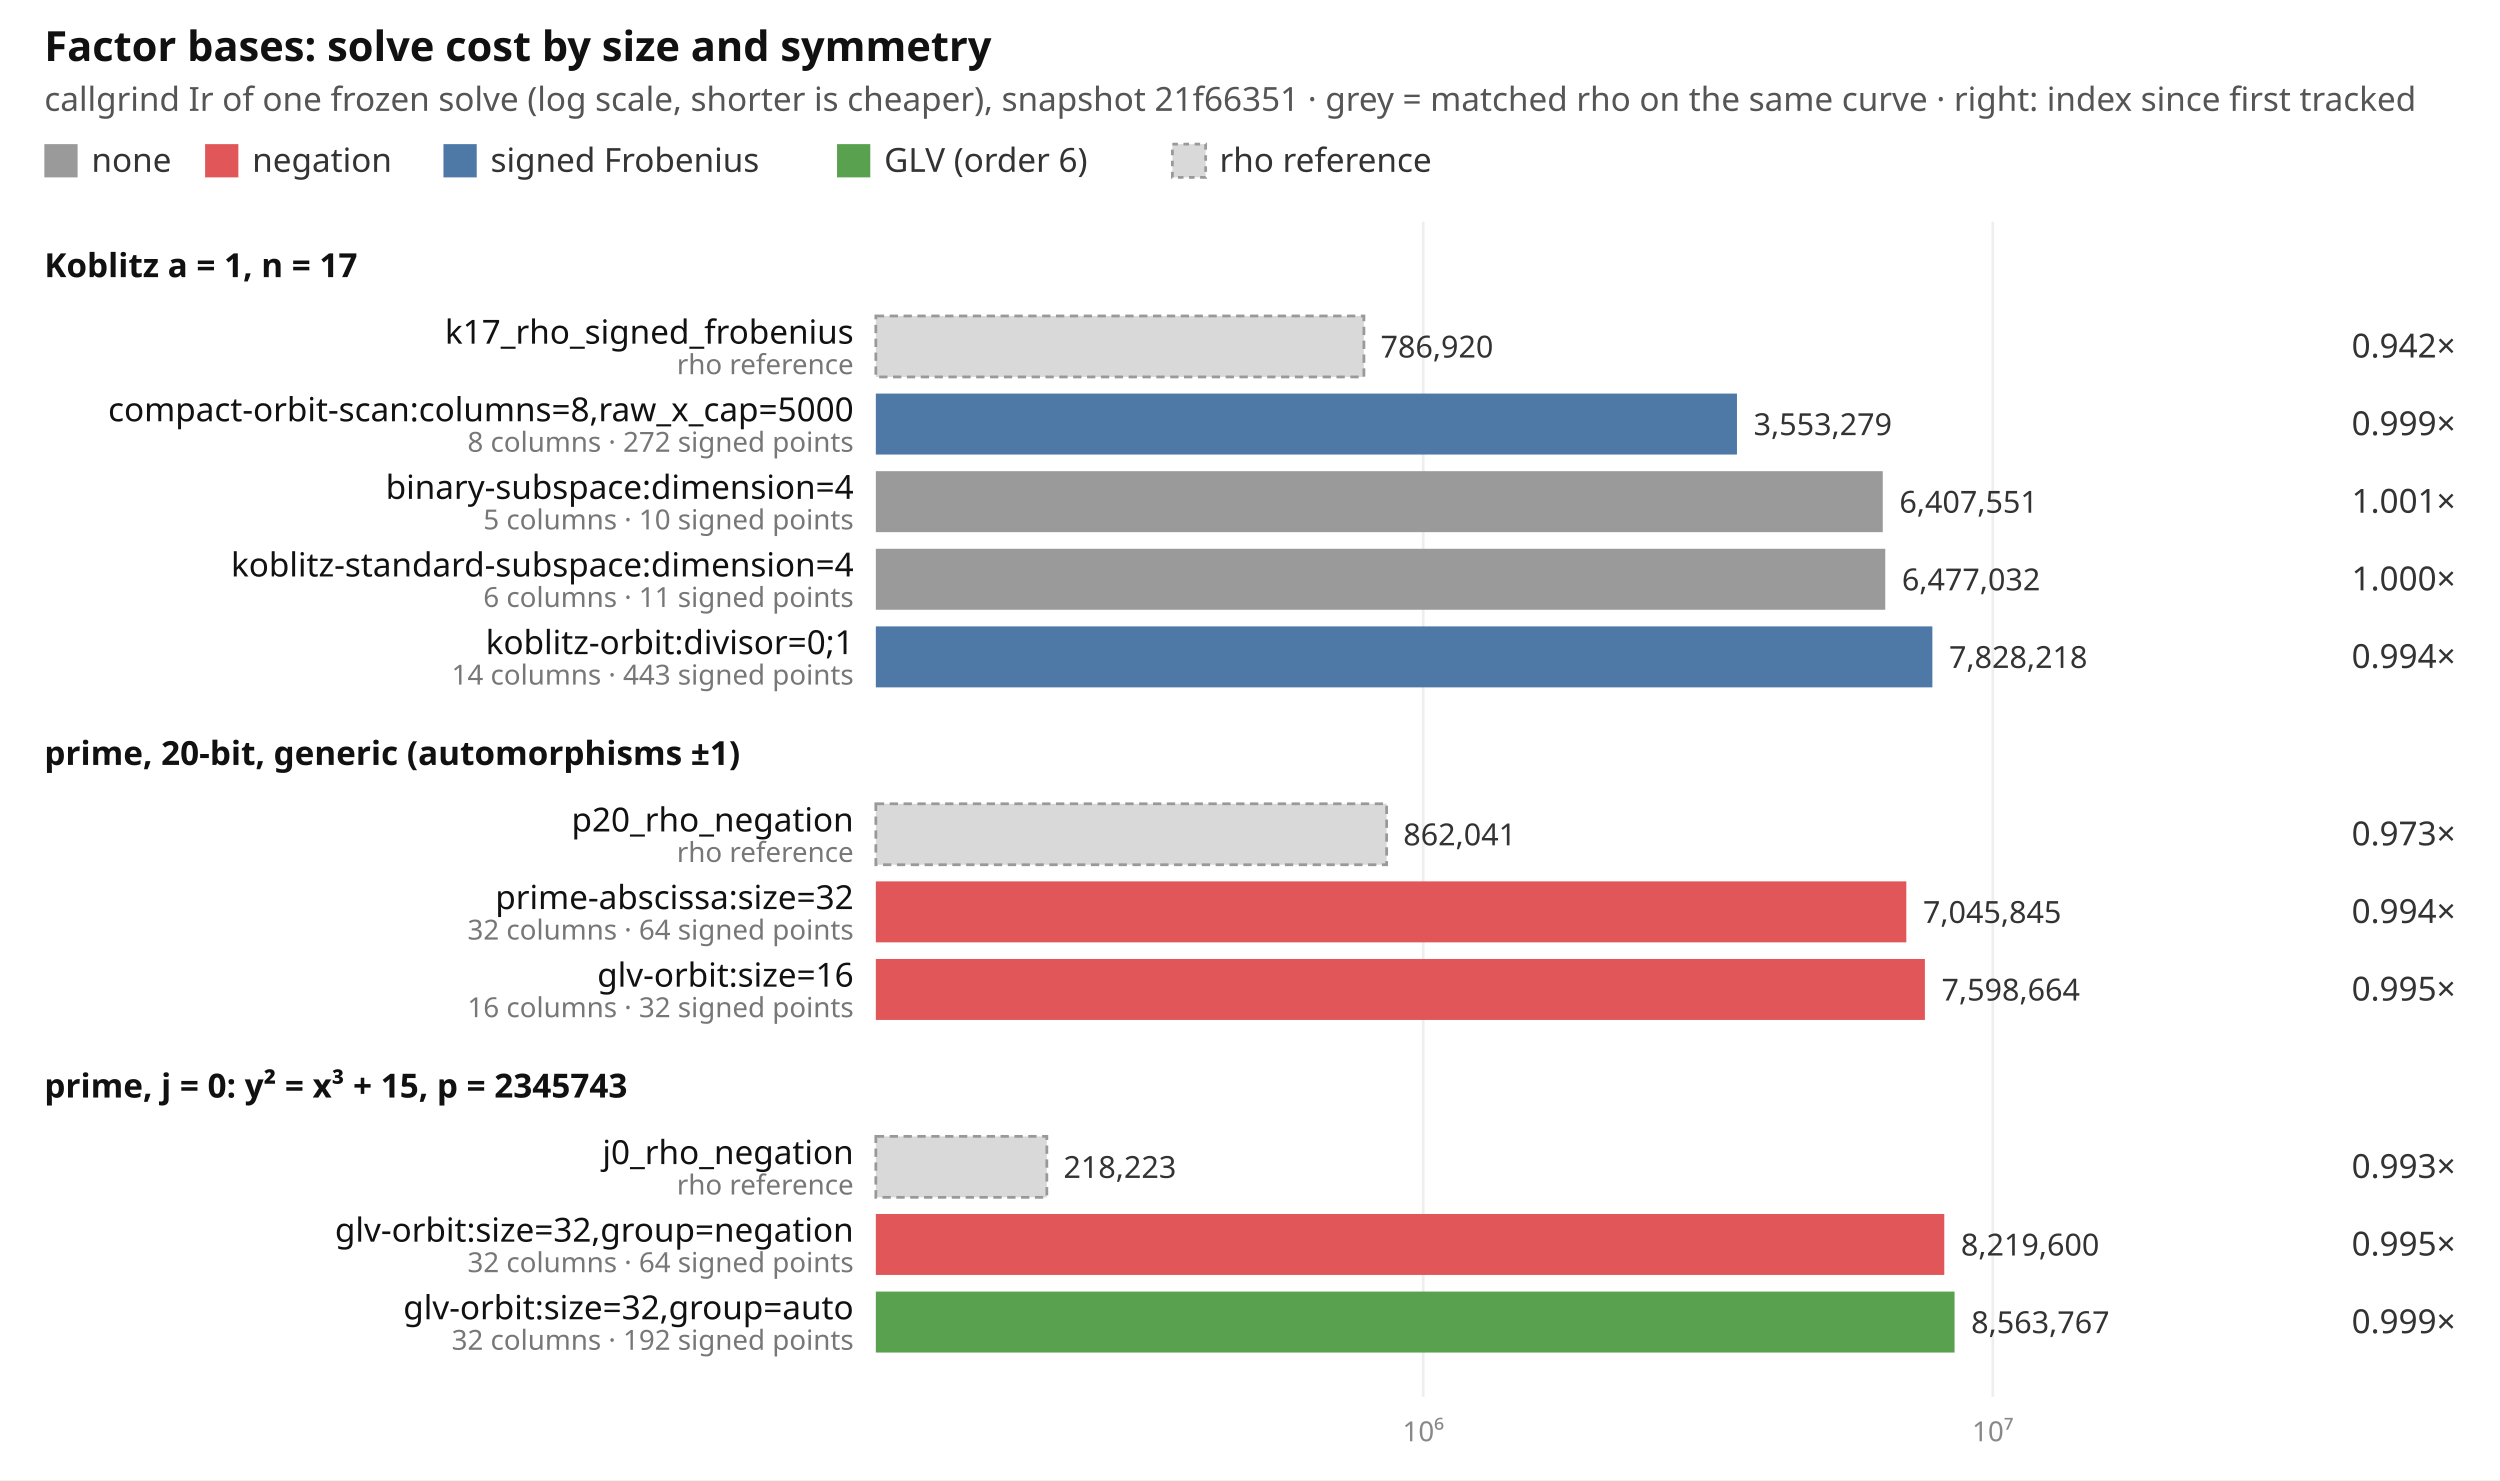
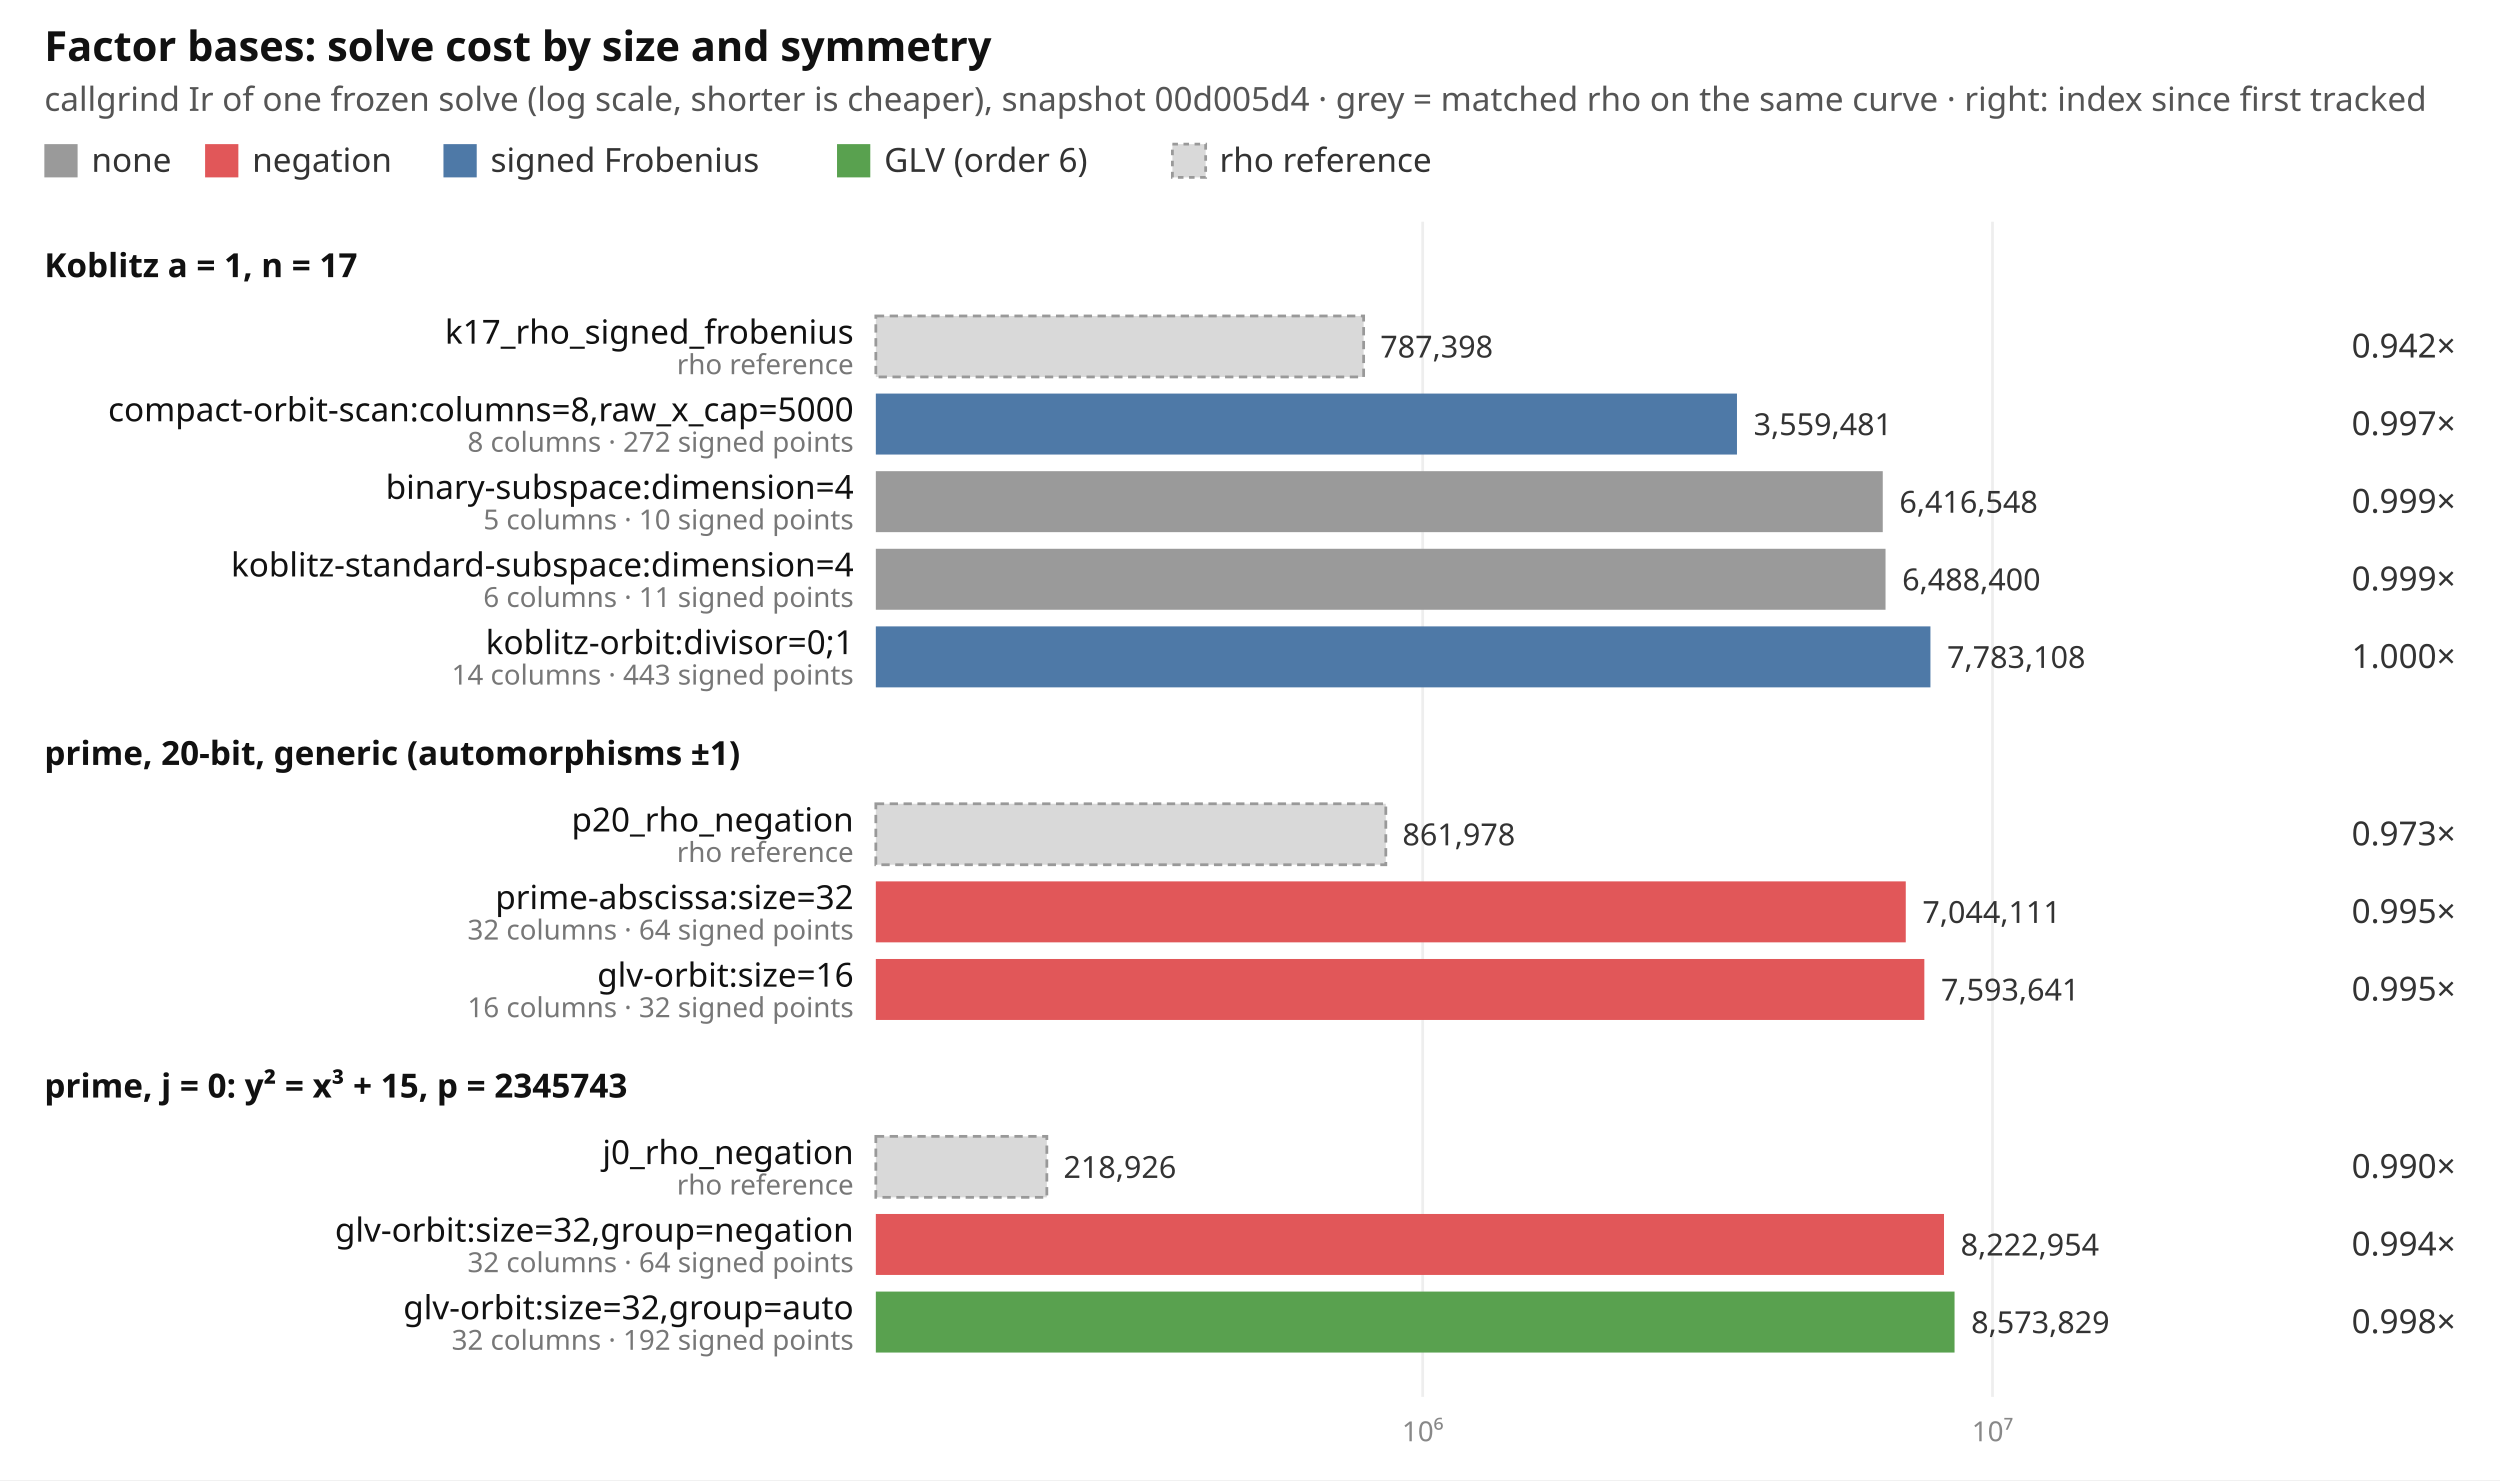
<svg xmlns="http://www.w3.org/2000/svg" width="902" height="534" viewBox="0 0 902 534" font-family="ui-sans-serif, system-ui, sans-serif" font-size="12">
  <rect width="902" height="534" fill="#ffffff" />
  <text x="16" y="22" font-size="15" font-weight="600" fill="#111">Factor bases: solve cost by size and symmetry</text>
-   <text x="16" y="40" fill="#555">callgrind Ir of one frozen solve (log scale, shorter is cheaper), snapshot 21f66351 · grey = matched rho on the same curve · right: index since first tracked</text>
+   <text x="16" y="40" fill="#555">callgrind Ir of one frozen solve (log scale, shorter is cheaper), snapshot 00d005d4 · grey = matched rho on the same curve · right: index since first tracked</text>
  <rect x="16" y="52" width="12" height="12" fill="#9a9a9a" />
  <text x="33" y="62" fill="#333">none</text>
  <rect x="74" y="52" width="12" height="12" fill="#e15759" />
  <text x="91" y="62" fill="#333">negation</text>
  <rect x="160" y="52" width="12" height="12" fill="#4e79a7" />
  <text x="177" y="62" fill="#333">signed Frobenius</text>
  <rect x="302" y="52" width="12" height="12" fill="#59a14f" />
  <text x="319" y="62" fill="#333">GLV (order 6)</text>
  <rect x="423" y="52" width="12" height="12" fill="#d9d9d9" stroke="#999" stroke-dasharray="2 2" />
  <text x="440" y="62" fill="#333">rho reference</text>
-   <line x1="513.5" x2="513.5" y1="80" y2="504" stroke="#eeeeee" />
-   <text x="513.5" y="520" text-anchor="middle" fill="#888" font-size="10">10⁶</text>
-   <line x1="719.0" x2="719.0" y1="80" y2="504" stroke="#eeeeee" />
-   <text x="719.0" y="520" text-anchor="middle" fill="#888" font-size="10">10⁷</text>
+   <line x1="513.3" x2="513.3" y1="80" y2="504" stroke="#eeeeee" />
+   <text x="513.3" y="520" text-anchor="middle" fill="#888" font-size="10">10⁶</text>
+   <line x1="718.9" x2="718.9" y1="80" y2="504" stroke="#eeeeee" />
+   <text x="718.9" y="520" text-anchor="middle" fill="#888" font-size="10">10⁷</text>
  <text x="16" y="100" font-weight="600" fill="#111">Koblitz a = 1, n = 17</text>
-   <rect x="316" y="114" width="176.1" height="22" fill="#d9d9d9" stroke="#999" stroke-dasharray="3 2" />
+   <rect x="316" y="114" width="176.0" height="22" fill="#d9d9d9" stroke="#999" stroke-dasharray="3 2" />
  <text x="308" y="124" text-anchor="end" fill="#111">k17_rho_signed_frobenius</text>
  <text x="308" y="135" text-anchor="end" fill="#777" font-size="10">rho reference</text>
-   <text x="498.1" y="129" fill="#333" font-size="11">786,920</text>
+   <text x="498.0" y="129" fill="#333" font-size="11">787,398</text>
  <text x="886" y="129" text-anchor="end" fill="#333">0.942×</text>
  <rect x="316" y="142" width="310.7" height="22" fill="#4e79a7" />
  <text x="308" y="152" text-anchor="end" fill="#111">compact-orbit-scan:columns=8,raw_x_cap=5000</text>
  <text x="308" y="163" text-anchor="end" fill="#777" font-size="10">8 columns · 272 signed points</text>
-   <text x="632.7" y="157" fill="#333" font-size="11">3,553,279</text>
-   <text x="886" y="157" text-anchor="end" fill="#333">0.999×</text>
+   <text x="632.7" y="157" fill="#333" font-size="11">3,559,481</text>
+   <text x="886" y="157" text-anchor="end" fill="#333">0.997×</text>
  <rect x="316" y="170" width="363.3" height="22" fill="#9a9a9a" />
  <text x="308" y="180" text-anchor="end" fill="#111">binary-subspace:dimension=4</text>
  <text x="308" y="191" text-anchor="end" fill="#777" font-size="10">5 columns · 10 signed points</text>
-   <text x="685.3" y="185" fill="#333" font-size="11">6,407,551</text>
-   <text x="886" y="185" text-anchor="end" fill="#333">1.001×</text>
-   <rect x="316" y="198" width="364.2" height="22" fill="#9a9a9a" />
+   <text x="685.3" y="185" fill="#333" font-size="11">6,416,548</text>
+   <text x="886" y="185" text-anchor="end" fill="#333">0.999×</text>
+   <rect x="316" y="198" width="364.3" height="22" fill="#9a9a9a" />
  <text x="308" y="208" text-anchor="end" fill="#111">koblitz-standard-subspace:dimension=4</text>
  <text x="308" y="219" text-anchor="end" fill="#777" font-size="10">6 columns · 11 signed points</text>
-   <text x="686.2" y="213" fill="#333" font-size="11">6,477,032</text>
-   <text x="886" y="213" text-anchor="end" fill="#333">1.000×</text>
-   <rect x="316" y="226" width="381.2" height="22" fill="#4e79a7" />
+   <text x="686.3" y="213" fill="#333" font-size="11">6,488,400</text>
+   <text x="886" y="213" text-anchor="end" fill="#333">0.999×</text>
+   <rect x="316" y="226" width="380.5" height="22" fill="#4e79a7" />
  <text x="308" y="236" text-anchor="end" fill="#111">koblitz-orbit:divisor=0;1</text>
  <text x="308" y="247" text-anchor="end" fill="#777" font-size="10">14 columns · 443 signed points</text>
-   <text x="703.2" y="241" fill="#333" font-size="11">7,828,218</text>
-   <text x="886" y="241" text-anchor="end" fill="#333">0.994×</text>
+   <text x="702.5" y="241" fill="#333" font-size="11">7,783,108</text>
+   <text x="886" y="241" text-anchor="end" fill="#333">1.000×</text>
  <text x="16" y="276" font-weight="600" fill="#111">prime, 20-bit, generic (automorphisms ±1)</text>
-   <rect x="316" y="290" width="184.3" height="22" fill="#d9d9d9" stroke="#999" stroke-dasharray="3 2" />
+   <rect x="316" y="290" width="184.0" height="22" fill="#d9d9d9" stroke="#999" stroke-dasharray="3 2" />
  <text x="308" y="300" text-anchor="end" fill="#111">p20_rho_negation</text>
  <text x="308" y="311" text-anchor="end" fill="#777" font-size="10">rho reference</text>
-   <text x="506.3" y="305" fill="#333" font-size="11">862,041</text>
+   <text x="506.0" y="305" fill="#333" font-size="11">861,978</text>
  <text x="886" y="305" text-anchor="end" fill="#333">0.973×</text>
-   <rect x="316" y="318" width="371.8" height="22" fill="#e15759" />
+   <rect x="316" y="318" width="371.6" height="22" fill="#e15759" />
  <text x="308" y="328" text-anchor="end" fill="#111">prime-abscissa:size=32</text>
  <text x="308" y="339" text-anchor="end" fill="#777" font-size="10">32 columns · 64 signed points</text>
-   <text x="693.8" y="333" fill="#333" font-size="11">7,045,845</text>
-   <text x="886" y="333" text-anchor="end" fill="#333">0.994×</text>
-   <rect x="316" y="346" width="378.5" height="22" fill="#e15759" />
+   <text x="693.6" y="333" fill="#333" font-size="11">7,044,111</text>
+   <text x="886" y="333" text-anchor="end" fill="#333">0.995×</text>
+   <rect x="316" y="346" width="378.3" height="22" fill="#e15759" />
  <text x="308" y="356" text-anchor="end" fill="#111">glv-orbit:size=16</text>
  <text x="308" y="367" text-anchor="end" fill="#777" font-size="10">16 columns · 32 signed points</text>
-   <text x="700.5" y="361" fill="#333" font-size="11">7,598,664</text>
+   <text x="700.3" y="361" fill="#333" font-size="11">7,593,641</text>
  <text x="886" y="361" text-anchor="end" fill="#333">0.995×</text>
  <text x="16" y="396" font-weight="600" fill="#111">prime, j = 0: y² = x³ + 15, p = 2345743</text>
  <rect x="316" y="410" width="61.7" height="22" fill="#d9d9d9" stroke="#999" stroke-dasharray="3 2" />
  <text x="308" y="420" text-anchor="end" fill="#111">j0_rho_negation</text>
  <text x="308" y="431" text-anchor="end" fill="#777" font-size="10">rho reference</text>
-   <text x="383.7" y="425" fill="#333" font-size="11">218,223</text>
-   <text x="886" y="425" text-anchor="end" fill="#333">0.993×</text>
-   <rect x="316" y="438" width="385.5" height="22" fill="#e15759" />
+   <text x="383.7" y="425" fill="#333" font-size="11">218,926</text>
+   <text x="886" y="425" text-anchor="end" fill="#333">0.990×</text>
+   <rect x="316" y="438" width="385.4" height="22" fill="#e15759" />
  <text x="308" y="448" text-anchor="end" fill="#111">glv-orbit:size=32,group=negation</text>
  <text x="308" y="459" text-anchor="end" fill="#777" font-size="10">32 columns · 64 signed points</text>
-   <text x="707.5" y="453" fill="#333" font-size="11">8,219,600</text>
-   <text x="886" y="453" text-anchor="end" fill="#333">0.995×</text>
+   <text x="707.4" y="453" fill="#333" font-size="11">8,222,954</text>
+   <text x="886" y="453" text-anchor="end" fill="#333">0.994×</text>
  <rect x="316" y="466" width="389.2" height="22" fill="#59a14f" />
  <text x="308" y="476" text-anchor="end" fill="#111">glv-orbit:size=32,group=auto</text>
  <text x="308" y="487" text-anchor="end" fill="#777" font-size="10">32 columns · 192 signed points</text>
-   <text x="711.2" y="481" fill="#333" font-size="11">8,563,767</text>
-   <text x="886" y="481" text-anchor="end" fill="#333">0.999×</text>
+   <text x="711.2" y="481" fill="#333" font-size="11">8,573,829</text>
+   <text x="886" y="481" text-anchor="end" fill="#333">0.998×</text>
</svg>
